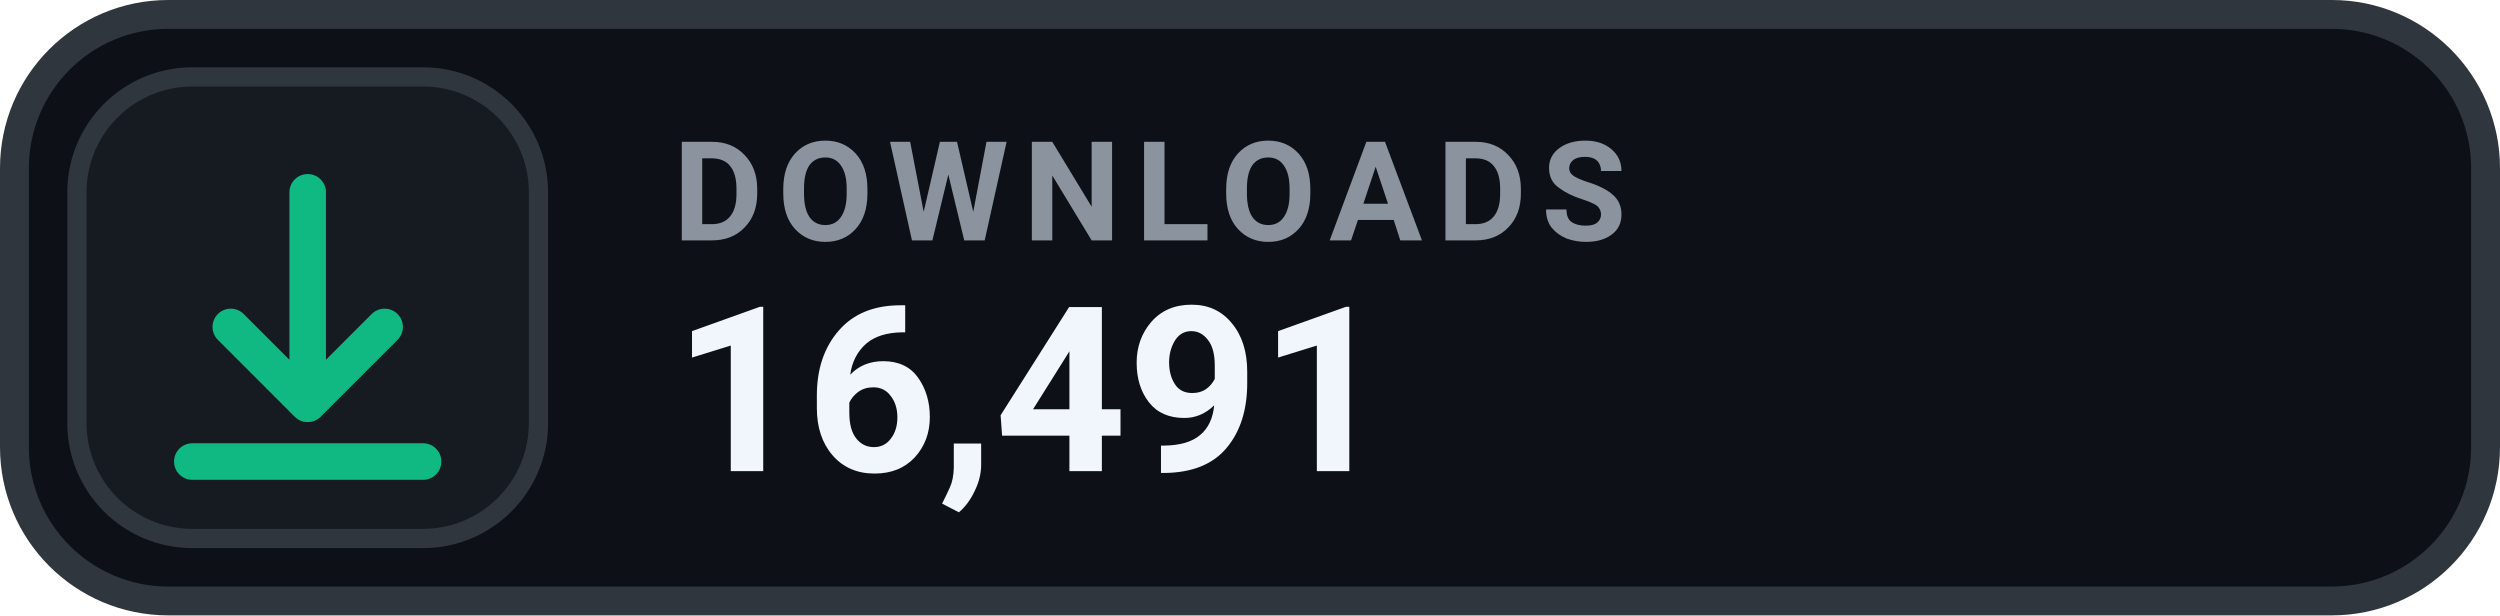
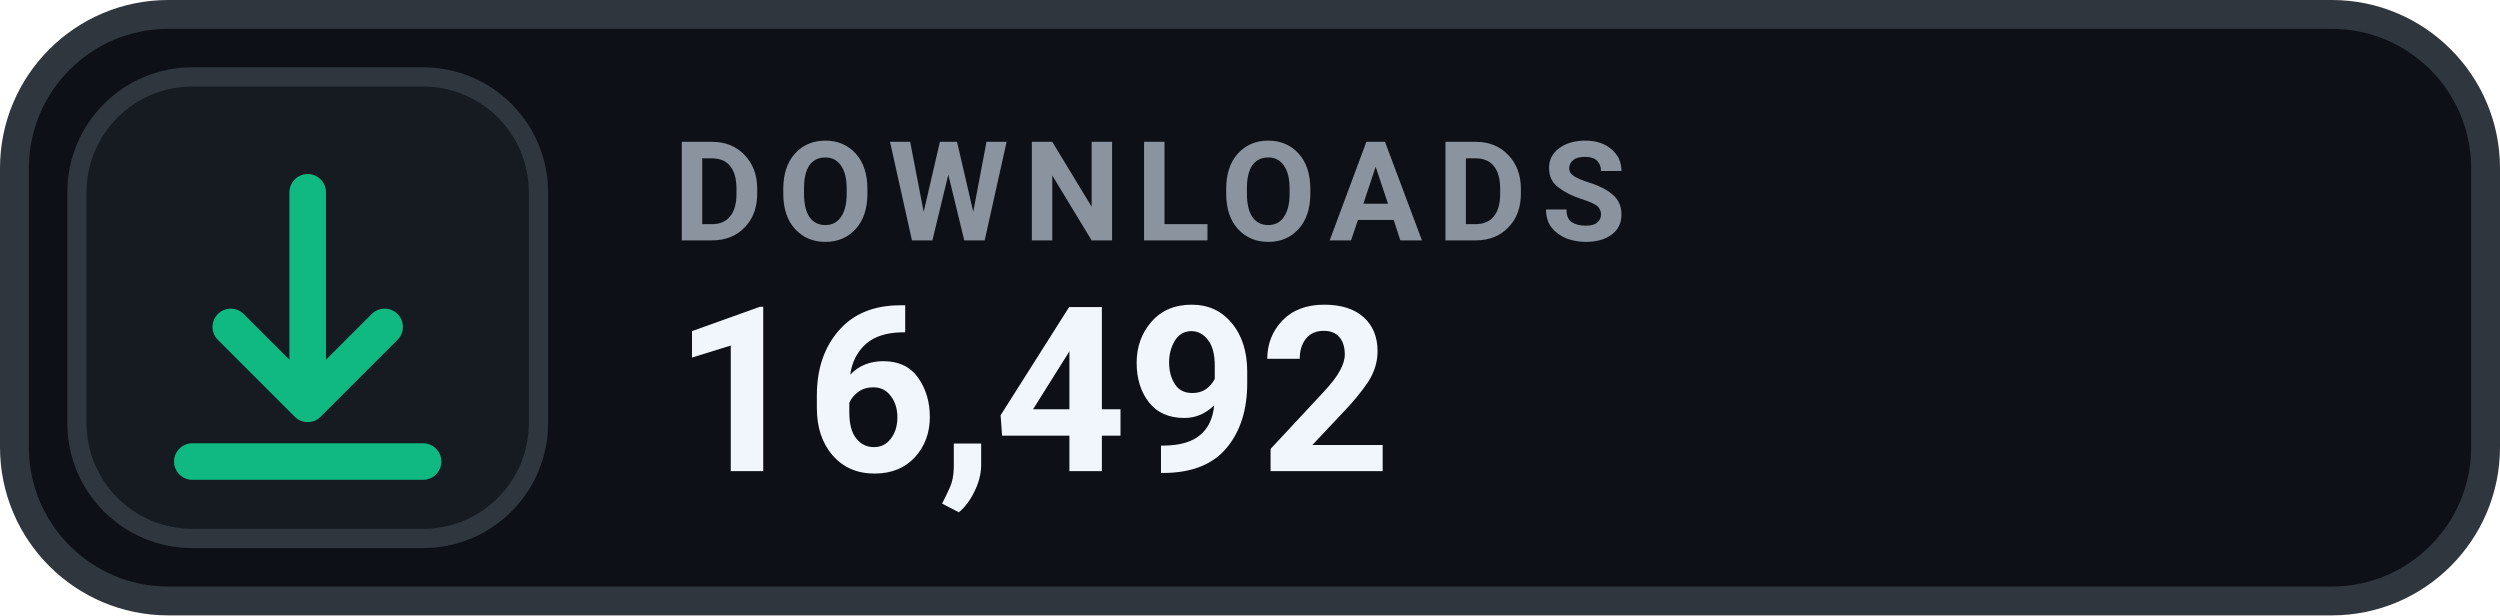
- <svg xmlns="http://www.w3.org/2000/svg" width="130" height="32" viewBox="0 0 130 32" role="img" aria-label="DOWNLOADS 16,491">
+ <svg xmlns="http://www.w3.org/2000/svg" width="130" height="32" viewBox="0 0 130 32" role="img" aria-label="DOWNLOADS 16,492">
  <rect x=".75" y=".75" width="128.5" height="30.5" rx="8" fill="#0D1117" stroke="#30363D" stroke-width="1.5" />
  <rect x="4" y="4" width="24" height="24" rx="6" fill="#161B22" stroke="#30363D" stroke-width="1" />
  <g transform="translate(16 16)" style="color:#10B981;">
    <path d="M0 -6 v11 m0 0 l4 -4 m-4 4 l-4 -4 M-6 8 h12" fill="none" stroke="currentColor" stroke-width="1.9" stroke-linecap="round" stroke-linejoin="round" />
  </g>
  <text x="35" y="12.5" fill="#8B949E" font-family="-apple-system,BlinkMacSystemFont,'Segoe UI',Roboto,Helvetica,Arial,sans-serif" font-size="7.2" font-weight="700" letter-spacing=".75">DOWNLOADS</text>
-   <text x="35" y="24.5" fill="#F0F6FC" font-family="-apple-system,BlinkMacSystemFont,'Segoe UI',Roboto,Helvetica,Arial,sans-serif" font-size="12" font-weight="700">16,491</text>
+   <text x="35" y="24.5" fill="#F0F6FC" font-family="-apple-system,BlinkMacSystemFont,'Segoe UI',Roboto,Helvetica,Arial,sans-serif" font-size="12" font-weight="700">16,492</text>
</svg>
